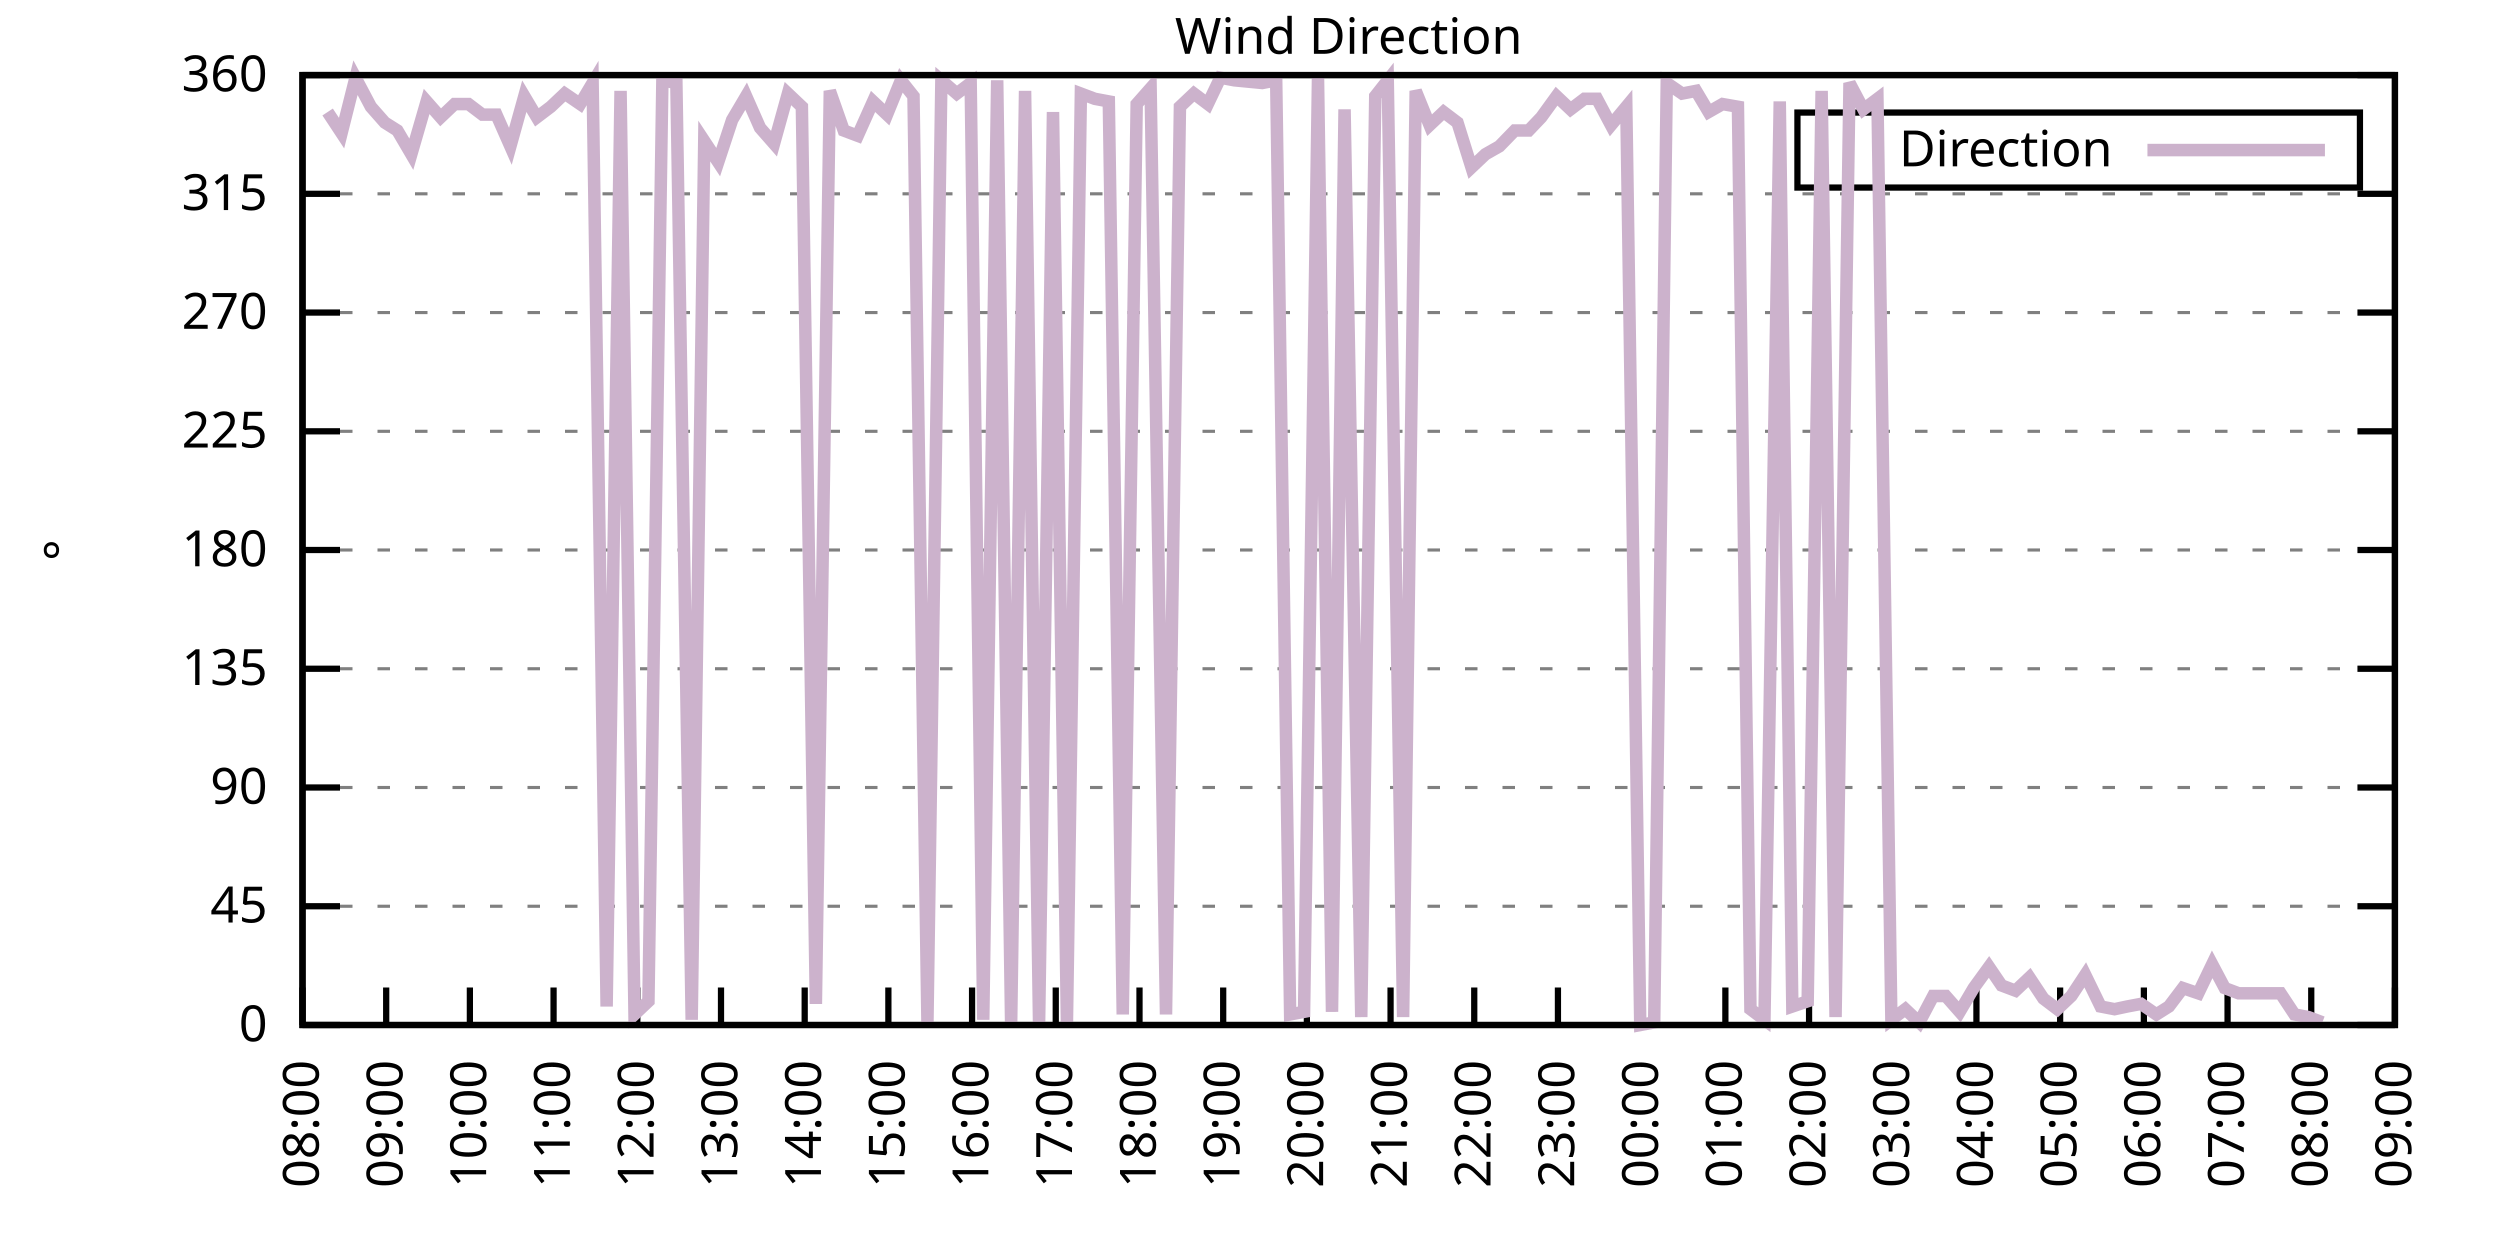
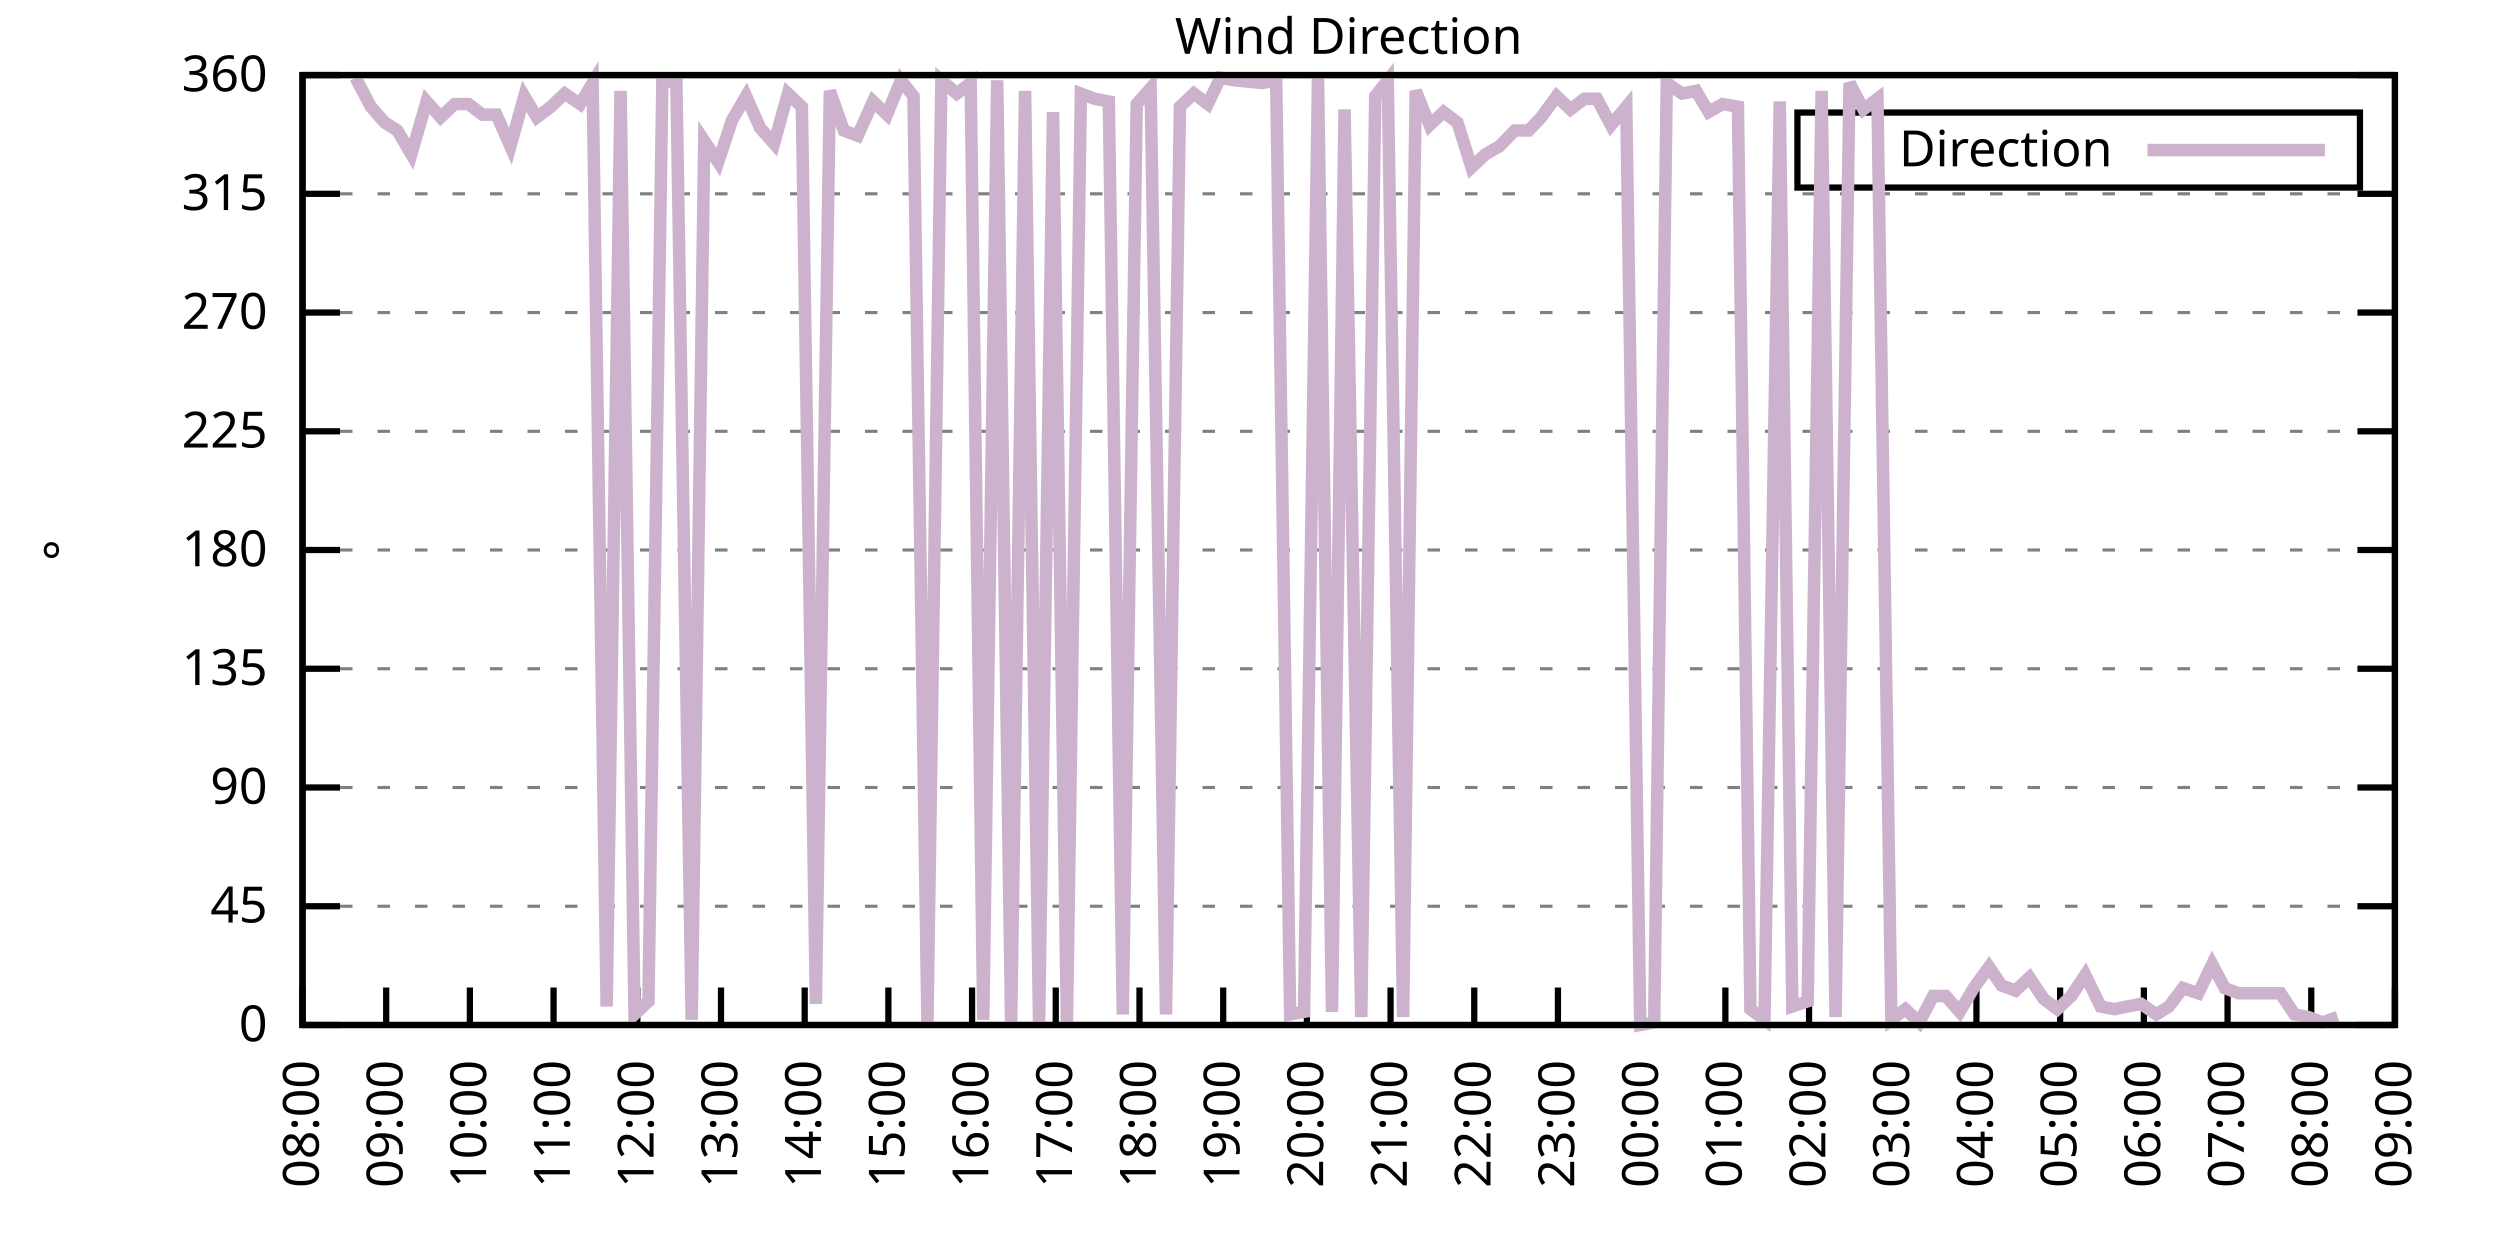
<svg xmlns="http://www.w3.org/2000/svg" xmlns:xlink="http://www.w3.org/1999/xlink" width="400" height="200" viewBox="0 0 400 200">
  <g id="gnuplot_canvas">
    <rect x="0" y="0" width="400" height="200" fill="none" />
    <defs>
      <circle id="gpDot" r="0.5" stroke-width="0.5" stroke="currentColor" />
      <path id="gpPt0" stroke-width="0.333" stroke="currentColor" d="M-1,0 h2 M0,-1 v2" />
      <path id="gpPt1" stroke-width="0.333" stroke="currentColor" d="M-1,-1 L1,1 M1,-1 L-1,1" />
      <path id="gpPt2" stroke-width="0.333" stroke="currentColor" d="M-1,0 L1,0 M0,-1 L0,1 M-1,-1 L1,1 M-1,1 L1,-1" />
      <rect id="gpPt3" stroke-width="0.333" stroke="currentColor" x="-1" y="-1" width="2" height="2" />
      <rect id="gpPt4" stroke-width="0.333" stroke="currentColor" fill="currentColor" x="-1" y="-1" width="2" height="2" />
      <circle id="gpPt5" stroke-width="0.333" stroke="currentColor" cx="0" cy="0" r="1" />
      <use xlink:href="#gpPt5" id="gpPt6" fill="currentColor" stroke="none" />
      <path id="gpPt7" stroke-width="0.333" stroke="currentColor" d="M0,-1.33 L-1.33,0.67 L1.33,0.67 z" />
      <use xlink:href="#gpPt7" id="gpPt8" fill="currentColor" stroke="none" />
      <use xlink:href="#gpPt7" id="gpPt9" stroke="currentColor" transform="rotate(180)" />
      <use xlink:href="#gpPt9" id="gpPt10" fill="currentColor" stroke="none" />
      <use xlink:href="#gpPt3" id="gpPt11" stroke="currentColor" transform="rotate(45)" />
      <use xlink:href="#gpPt11" id="gpPt12" fill="currentColor" stroke="none" />
      <path id="gpPt13" stroke-width="0.333" stroke="currentColor" d="M0,1.330 L1.265,0.411 L0.782,-1.067 L-0.782,-1.076 L-1.265,0.411 z" />
      <use xlink:href="#gpPt13" id="gpPt14" fill="currentColor" stroke="none" />
      <filter id="textbox" filterUnits="objectBoundingBox" x="0" y="0" height="1" width="1">
        <feFlood flood-color="white" flood-opacity="1" result="bgnd" />
        <feComposite in="SourceGraphic" in2="bgnd" operator="atop" />
      </filter>
      <filter id="greybox" filterUnits="objectBoundingBox" x="0" y="0" height="1" width="1">
        <feFlood flood-color="lightgrey" flood-opacity="1" result="grey" />
        <feComposite in="SourceGraphic" in2="grey" operator="atop" />
      </filter>
    </defs>
    <g fill="none" color="white" stroke="currentColor" stroke-width="1.00" stroke-linecap="butt" stroke-linejoin="miter">
</g>
    <g fill="none" color="black" stroke="currentColor" stroke-width="1.00" stroke-linecap="butt" stroke-linejoin="miter">
      <g stroke="none" shape-rendering="crispEdges">
        <polygon fill="rgb(255, 255, 255)" points="48.40,164.00 383.18,164.00 383.18,12.02 48.40,12.02 " />
      </g>
    </g>
    <g fill="none" color="black" stroke="currentColor" stroke-width="1.00" stroke-linecap="butt" stroke-linejoin="miter">
</g>
    <g fill="none" color="black" stroke="black" stroke-width="0.50" stroke-linecap="butt" stroke-linejoin="miter">
</g>
    <g fill="none" color="gray" stroke="currentColor" stroke-width="0.50" stroke-linecap="butt" stroke-linejoin="miter">
      <path stroke="gray" stroke-dasharray="2,4" class="gridline" d="M48.40,164.00 L383.19,164.00  " />
    </g>
    <g fill="none" color="gray" stroke="gray" stroke-width="1.00" stroke-linecap="butt" stroke-linejoin="miter">
</g>
    <g fill="none" color="black" stroke="currentColor" stroke-width="1.00" stroke-linecap="butt" stroke-linejoin="miter">
      <path stroke="black" d="M48.40,164.00 L54.40,164.00 M383.19,164.00 L377.19,164.00  " />
      <g transform="translate(42.80,166.60)" stroke="none" fill="black" font-family="Sans" font-size="8.00" text-anchor="end">
        <text>
          <tspan font-family="Sans"> 0</tspan>
        </text>
      </g>
    </g>
    <g fill="none" color="black" stroke="currentColor" stroke-width="1.00" stroke-linecap="butt" stroke-linejoin="miter">
</g>
    <g fill="none" color="black" stroke="black" stroke-width="0.50" stroke-linecap="butt" stroke-linejoin="miter">
</g>
    <g fill="none" color="gray" stroke="currentColor" stroke-width="0.50" stroke-linecap="butt" stroke-linejoin="miter">
      <path stroke="gray" stroke-dasharray="2,4" class="gridline" d="M48.40,145.00 L383.19,145.00  " />
    </g>
    <g fill="none" color="gray" stroke="gray" stroke-width="1.00" stroke-linecap="butt" stroke-linejoin="miter">
</g>
    <g fill="none" color="black" stroke="currentColor" stroke-width="1.00" stroke-linecap="butt" stroke-linejoin="miter">
      <path stroke="black" d="M48.40,145.00 L54.40,145.00 M383.19,145.00 L377.19,145.00  " />
      <g transform="translate(42.80,147.60)" stroke="none" fill="black" font-family="Sans" font-size="8.00" text-anchor="end">
        <text>
          <tspan font-family="Sans"> 45</tspan>
        </text>
      </g>
    </g>
    <g fill="none" color="black" stroke="currentColor" stroke-width="1.00" stroke-linecap="butt" stroke-linejoin="miter">
</g>
    <g fill="none" color="black" stroke="black" stroke-width="0.50" stroke-linecap="butt" stroke-linejoin="miter">
</g>
    <g fill="none" color="gray" stroke="currentColor" stroke-width="0.50" stroke-linecap="butt" stroke-linejoin="miter">
      <path stroke="gray" stroke-dasharray="2,4" class="gridline" d="M48.40,126.00 L383.19,126.00  " />
    </g>
    <g fill="none" color="gray" stroke="gray" stroke-width="1.00" stroke-linecap="butt" stroke-linejoin="miter">
</g>
    <g fill="none" color="black" stroke="currentColor" stroke-width="1.00" stroke-linecap="butt" stroke-linejoin="miter">
      <path stroke="black" d="M48.40,126.00 L54.40,126.00 M383.19,126.00 L377.19,126.00  " />
      <g transform="translate(42.80,128.60)" stroke="none" fill="black" font-family="Sans" font-size="8.00" text-anchor="end">
        <text>
          <tspan font-family="Sans"> 90</tspan>
        </text>
      </g>
    </g>
    <g fill="none" color="black" stroke="currentColor" stroke-width="1.00" stroke-linecap="butt" stroke-linejoin="miter">
</g>
    <g fill="none" color="black" stroke="black" stroke-width="0.50" stroke-linecap="butt" stroke-linejoin="miter">
</g>
    <g fill="none" color="gray" stroke="currentColor" stroke-width="0.50" stroke-linecap="butt" stroke-linejoin="miter">
      <path stroke="gray" stroke-dasharray="2,4" class="gridline" d="M48.40,107.00 L383.19,107.00  " />
    </g>
    <g fill="none" color="gray" stroke="gray" stroke-width="1.00" stroke-linecap="butt" stroke-linejoin="miter">
</g>
    <g fill="none" color="black" stroke="currentColor" stroke-width="1.00" stroke-linecap="butt" stroke-linejoin="miter">
      <path stroke="black" d="M48.40,107.00 L54.40,107.00 M383.19,107.00 L377.19,107.00  " />
      <g transform="translate(42.80,109.60)" stroke="none" fill="black" font-family="Sans" font-size="8.00" text-anchor="end">
        <text>
          <tspan font-family="Sans"> 135</tspan>
        </text>
      </g>
    </g>
    <g fill="none" color="black" stroke="currentColor" stroke-width="1.00" stroke-linecap="butt" stroke-linejoin="miter">
</g>
    <g fill="none" color="black" stroke="black" stroke-width="0.50" stroke-linecap="butt" stroke-linejoin="miter">
</g>
    <g fill="none" color="gray" stroke="currentColor" stroke-width="0.50" stroke-linecap="butt" stroke-linejoin="miter">
      <path stroke="gray" stroke-dasharray="2,4" class="gridline" d="M48.40,88.00 L383.19,88.00  " />
    </g>
    <g fill="none" color="gray" stroke="gray" stroke-width="1.00" stroke-linecap="butt" stroke-linejoin="miter">
</g>
    <g fill="none" color="black" stroke="currentColor" stroke-width="1.00" stroke-linecap="butt" stroke-linejoin="miter">
      <path stroke="black" d="M48.40,88.00 L54.40,88.00 M383.19,88.00 L377.19,88.00  " />
      <g transform="translate(42.80,90.60)" stroke="none" fill="black" font-family="Sans" font-size="8.00" text-anchor="end">
        <text>
          <tspan font-family="Sans"> 180</tspan>
        </text>
      </g>
    </g>
    <g fill="none" color="black" stroke="currentColor" stroke-width="1.00" stroke-linecap="butt" stroke-linejoin="miter">
</g>
    <g fill="none" color="black" stroke="black" stroke-width="0.50" stroke-linecap="butt" stroke-linejoin="miter">
</g>
    <g fill="none" color="gray" stroke="currentColor" stroke-width="0.50" stroke-linecap="butt" stroke-linejoin="miter">
      <path stroke="gray" stroke-dasharray="2,4" class="gridline" d="M48.40,69.01 L383.19,69.01  " />
    </g>
    <g fill="none" color="gray" stroke="gray" stroke-width="1.00" stroke-linecap="butt" stroke-linejoin="miter">
</g>
    <g fill="none" color="black" stroke="currentColor" stroke-width="1.00" stroke-linecap="butt" stroke-linejoin="miter">
      <path stroke="black" d="M48.40,69.01 L54.40,69.01 M383.19,69.01 L377.19,69.01  " />
      <g transform="translate(42.80,71.61)" stroke="none" fill="black" font-family="Sans" font-size="8.00" text-anchor="end">
        <text>
          <tspan font-family="Sans"> 225</tspan>
        </text>
      </g>
    </g>
    <g fill="none" color="black" stroke="currentColor" stroke-width="1.00" stroke-linecap="butt" stroke-linejoin="miter">
</g>
    <g fill="none" color="black" stroke="black" stroke-width="0.50" stroke-linecap="butt" stroke-linejoin="miter">
</g>
    <g fill="none" color="gray" stroke="currentColor" stroke-width="0.50" stroke-linecap="butt" stroke-linejoin="miter">
      <path stroke="gray" stroke-dasharray="2,4" class="gridline" d="M48.40,50.01 L383.19,50.01  " />
    </g>
    <g fill="none" color="gray" stroke="gray" stroke-width="1.00" stroke-linecap="butt" stroke-linejoin="miter">
</g>
    <g fill="none" color="black" stroke="currentColor" stroke-width="1.00" stroke-linecap="butt" stroke-linejoin="miter">
      <path stroke="black" d="M48.40,50.01 L54.40,50.01 M383.19,50.01 L377.19,50.01  " />
      <g transform="translate(42.80,52.61)" stroke="none" fill="black" font-family="Sans" font-size="8.00" text-anchor="end">
        <text>
          <tspan font-family="Sans"> 270</tspan>
        </text>
      </g>
    </g>
    <g fill="none" color="black" stroke="currentColor" stroke-width="1.00" stroke-linecap="butt" stroke-linejoin="miter">
</g>
    <g fill="none" color="black" stroke="black" stroke-width="0.50" stroke-linecap="butt" stroke-linejoin="miter">
</g>
    <g fill="none" color="gray" stroke="currentColor" stroke-width="0.50" stroke-linecap="butt" stroke-linejoin="miter">
      <path stroke="gray" stroke-dasharray="2,4" class="gridline" d="M48.40,31.01 L383.19,31.01  " />
    </g>
    <g fill="none" color="gray" stroke="gray" stroke-width="1.00" stroke-linecap="butt" stroke-linejoin="miter">
</g>
    <g fill="none" color="black" stroke="currentColor" stroke-width="1.00" stroke-linecap="butt" stroke-linejoin="miter">
      <path stroke="black" d="M48.40,31.01 L54.40,31.01 M383.19,31.01 L377.19,31.01  " />
      <g transform="translate(42.80,33.61)" stroke="none" fill="black" font-family="Sans" font-size="8.00" text-anchor="end">
        <text>
          <tspan font-family="Sans"> 315</tspan>
        </text>
      </g>
    </g>
    <g fill="none" color="black" stroke="currentColor" stroke-width="1.00" stroke-linecap="butt" stroke-linejoin="miter">
</g>
    <g fill="none" color="black" stroke="black" stroke-width="0.50" stroke-linecap="butt" stroke-linejoin="miter">
</g>
    <g fill="none" color="gray" stroke="currentColor" stroke-width="0.50" stroke-linecap="butt" stroke-linejoin="miter">
      <path stroke="gray" stroke-dasharray="2,4" class="gridline" d="M48.40,12.01 L383.19,12.01  " />
    </g>
    <g fill="none" color="gray" stroke="gray" stroke-width="1.00" stroke-linecap="butt" stroke-linejoin="miter">
</g>
    <g fill="none" color="black" stroke="currentColor" stroke-width="1.00" stroke-linecap="butt" stroke-linejoin="miter">
      <path stroke="black" d="M48.40,12.01 L54.40,12.01 M383.19,12.01 L377.19,12.01  " />
      <g transform="translate(42.80,14.61)" stroke="none" fill="black" font-family="Sans" font-size="8.00" text-anchor="end">
        <text>
          <tspan font-family="Sans"> 360</tspan>
        </text>
      </g>
    </g>
    <g fill="none" color="black" stroke="currentColor" stroke-width="1.00" stroke-linecap="butt" stroke-linejoin="miter">
      <path stroke="black" d="M48.40,164.00 L48.40,158.00  " />
      <g transform="translate(51.00,169.60) rotate(270.00)" stroke="none" fill="black" font-family="Sans" font-size="8.00" text-anchor="end">
        <text>
          <tspan font-family="Sans">08:00</tspan>
        </text>
      </g>
    </g>
    <g fill="none" color="black" stroke="currentColor" stroke-width="1.00" stroke-linecap="butt" stroke-linejoin="miter">
      <path stroke="black" d="M61.79,164.00 L61.79,158.00  " />
      <g transform="translate(64.39,169.60) rotate(270.00)" stroke="none" fill="black" font-family="Sans" font-size="8.00" text-anchor="end">
        <text>
          <tspan font-family="Sans">09:00</tspan>
        </text>
      </g>
    </g>
    <g fill="none" color="black" stroke="currentColor" stroke-width="1.00" stroke-linecap="butt" stroke-linejoin="miter">
      <path stroke="black" d="M75.18,164.00 L75.18,158.00  " />
      <g transform="translate(77.78,169.60) rotate(270.00)" stroke="none" fill="black" font-family="Sans" font-size="8.00" text-anchor="end">
        <text>
          <tspan font-family="Sans">10:00</tspan>
        </text>
      </g>
    </g>
    <g fill="none" color="black" stroke="currentColor" stroke-width="1.00" stroke-linecap="butt" stroke-linejoin="miter">
      <path stroke="black" d="M88.57,164.00 L88.57,158.00  " />
      <g transform="translate(91.17,169.60) rotate(270.00)" stroke="none" fill="black" font-family="Sans" font-size="8.00" text-anchor="end">
        <text>
          <tspan font-family="Sans">11:00</tspan>
        </text>
      </g>
    </g>
    <g fill="none" color="black" stroke="currentColor" stroke-width="1.00" stroke-linecap="butt" stroke-linejoin="miter">
      <path stroke="black" d="M101.97,164.00 L101.97,158.00  " />
      <g transform="translate(104.57,169.60) rotate(270.00)" stroke="none" fill="black" font-family="Sans" font-size="8.00" text-anchor="end">
        <text>
          <tspan font-family="Sans">12:00</tspan>
        </text>
      </g>
    </g>
    <g fill="none" color="black" stroke="currentColor" stroke-width="1.00" stroke-linecap="butt" stroke-linejoin="miter">
      <path stroke="black" d="M115.36,164.00 L115.36,158.00  " />
      <g transform="translate(117.96,169.60) rotate(270.00)" stroke="none" fill="black" font-family="Sans" font-size="8.00" text-anchor="end">
        <text>
          <tspan font-family="Sans">13:00</tspan>
        </text>
      </g>
    </g>
    <g fill="none" color="black" stroke="currentColor" stroke-width="1.00" stroke-linecap="butt" stroke-linejoin="miter">
      <path stroke="black" d="M128.75,164.00 L128.75,158.00  " />
      <g transform="translate(131.35,169.60) rotate(270.00)" stroke="none" fill="black" font-family="Sans" font-size="8.00" text-anchor="end">
        <text>
          <tspan font-family="Sans">14:00</tspan>
        </text>
      </g>
    </g>
    <g fill="none" color="black" stroke="currentColor" stroke-width="1.00" stroke-linecap="butt" stroke-linejoin="miter">
      <path stroke="black" d="M142.14,164.00 L142.14,158.00  " />
      <g transform="translate(144.74,169.60) rotate(270.00)" stroke="none" fill="black" font-family="Sans" font-size="8.00" text-anchor="end">
        <text>
          <tspan font-family="Sans">15:00</tspan>
        </text>
      </g>
    </g>
    <g fill="none" color="black" stroke="currentColor" stroke-width="1.00" stroke-linecap="butt" stroke-linejoin="miter">
      <path stroke="black" d="M155.53,164.00 L155.53,158.00  " />
      <g transform="translate(158.13,169.60) rotate(270.00)" stroke="none" fill="black" font-family="Sans" font-size="8.00" text-anchor="end">
        <text>
          <tspan font-family="Sans">16:00</tspan>
        </text>
      </g>
    </g>
    <g fill="none" color="black" stroke="currentColor" stroke-width="1.00" stroke-linecap="butt" stroke-linejoin="miter">
      <path stroke="black" d="M168.92,164.00 L168.92,158.00  " />
      <g transform="translate(171.52,169.60) rotate(270.00)" stroke="none" fill="black" font-family="Sans" font-size="8.00" text-anchor="end">
        <text>
          <tspan font-family="Sans">17:00</tspan>
        </text>
      </g>
    </g>
    <g fill="none" color="black" stroke="currentColor" stroke-width="1.00" stroke-linecap="butt" stroke-linejoin="miter">
      <path stroke="black" d="M182.32,164.00 L182.32,158.00  " />
      <g transform="translate(184.92,169.60) rotate(270.00)" stroke="none" fill="black" font-family="Sans" font-size="8.00" text-anchor="end">
        <text>
          <tspan font-family="Sans">18:00</tspan>
        </text>
      </g>
    </g>
    <g fill="none" color="black" stroke="currentColor" stroke-width="1.00" stroke-linecap="butt" stroke-linejoin="miter">
      <path stroke="black" d="M195.71,164.00 L195.71,158.00  " />
      <g transform="translate(198.31,169.60) rotate(270.00)" stroke="none" fill="black" font-family="Sans" font-size="8.00" text-anchor="end">
        <text>
          <tspan font-family="Sans">19:00</tspan>
        </text>
      </g>
    </g>
    <g fill="none" color="black" stroke="currentColor" stroke-width="1.00" stroke-linecap="butt" stroke-linejoin="miter">
      <path stroke="black" d="M209.10,164.00 L209.10,158.00  " />
      <g transform="translate(211.70,169.60) rotate(270.00)" stroke="none" fill="black" font-family="Sans" font-size="8.00" text-anchor="end">
        <text>
          <tspan font-family="Sans">20:00</tspan>
        </text>
      </g>
    </g>
    <g fill="none" color="black" stroke="currentColor" stroke-width="1.00" stroke-linecap="butt" stroke-linejoin="miter">
      <path stroke="black" d="M222.49,164.00 L222.49,158.00  " />
      <g transform="translate(225.09,169.60) rotate(270.00)" stroke="none" fill="black" font-family="Sans" font-size="8.00" text-anchor="end">
        <text>
          <tspan font-family="Sans">21:00</tspan>
        </text>
      </g>
    </g>
    <g fill="none" color="black" stroke="currentColor" stroke-width="1.00" stroke-linecap="butt" stroke-linejoin="miter">
      <path stroke="black" d="M235.88,164.00 L235.88,158.00  " />
      <g transform="translate(238.48,169.60) rotate(270.00)" stroke="none" fill="black" font-family="Sans" font-size="8.00" text-anchor="end">
        <text>
          <tspan font-family="Sans">22:00</tspan>
        </text>
      </g>
    </g>
    <g fill="none" color="black" stroke="currentColor" stroke-width="1.00" stroke-linecap="butt" stroke-linejoin="miter">
      <path stroke="black" d="M249.27,164.00 L249.27,158.00  " />
      <g transform="translate(251.87,169.60) rotate(270.00)" stroke="none" fill="black" font-family="Sans" font-size="8.00" text-anchor="end">
        <text>
          <tspan font-family="Sans">23:00</tspan>
        </text>
      </g>
    </g>
    <g fill="none" color="black" stroke="currentColor" stroke-width="1.00" stroke-linecap="butt" stroke-linejoin="miter">
      <path stroke="black" d="M262.67,164.00 L262.67,158.00  " />
      <g transform="translate(265.27,169.60) rotate(270.00)" stroke="none" fill="black" font-family="Sans" font-size="8.00" text-anchor="end">
        <text>
          <tspan font-family="Sans">00:00</tspan>
        </text>
      </g>
    </g>
    <g fill="none" color="black" stroke="currentColor" stroke-width="1.00" stroke-linecap="butt" stroke-linejoin="miter">
      <path stroke="black" d="M276.06,164.00 L276.06,158.00  " />
      <g transform="translate(278.66,169.60) rotate(270.00)" stroke="none" fill="black" font-family="Sans" font-size="8.00" text-anchor="end">
        <text>
          <tspan font-family="Sans">01:00</tspan>
        </text>
      </g>
    </g>
    <g fill="none" color="black" stroke="currentColor" stroke-width="1.00" stroke-linecap="butt" stroke-linejoin="miter">
      <path stroke="black" d="M289.45,164.00 L289.45,158.00  " />
      <g transform="translate(292.05,169.60) rotate(270.00)" stroke="none" fill="black" font-family="Sans" font-size="8.00" text-anchor="end">
        <text>
          <tspan font-family="Sans">02:00</tspan>
        </text>
      </g>
    </g>
    <g fill="none" color="black" stroke="currentColor" stroke-width="1.00" stroke-linecap="butt" stroke-linejoin="miter">
      <path stroke="black" d="M302.84,164.00 L302.84,158.00  " />
      <g transform="translate(305.44,169.60) rotate(270.00)" stroke="none" fill="black" font-family="Sans" font-size="8.00" text-anchor="end">
        <text>
          <tspan font-family="Sans">03:00</tspan>
        </text>
      </g>
    </g>
    <g fill="none" color="black" stroke="currentColor" stroke-width="1.00" stroke-linecap="butt" stroke-linejoin="miter">
      <path stroke="black" d="M316.23,164.00 L316.23,158.00  " />
      <g transform="translate(318.83,169.60) rotate(270.00)" stroke="none" fill="black" font-family="Sans" font-size="8.00" text-anchor="end">
        <text>
          <tspan font-family="Sans">04:00</tspan>
        </text>
      </g>
    </g>
    <g fill="none" color="black" stroke="currentColor" stroke-width="1.00" stroke-linecap="butt" stroke-linejoin="miter">
      <path stroke="black" d="M329.62,164.00 L329.62,158.00  " />
      <g transform="translate(332.22,169.60) rotate(270.00)" stroke="none" fill="black" font-family="Sans" font-size="8.00" text-anchor="end">
        <text>
          <tspan font-family="Sans">05:00</tspan>
        </text>
      </g>
    </g>
    <g fill="none" color="black" stroke="currentColor" stroke-width="1.00" stroke-linecap="butt" stroke-linejoin="miter">
      <path stroke="black" d="M343.02,164.00 L343.02,158.00  " />
      <g transform="translate(345.62,169.60) rotate(270.00)" stroke="none" fill="black" font-family="Sans" font-size="8.00" text-anchor="end">
        <text>
          <tspan font-family="Sans">06:00</tspan>
        </text>
      </g>
    </g>
    <g fill="none" color="black" stroke="currentColor" stroke-width="1.00" stroke-linecap="butt" stroke-linejoin="miter">
      <path stroke="black" d="M356.41,164.00 L356.41,158.00  " />
      <g transform="translate(359.01,169.60) rotate(270.00)" stroke="none" fill="black" font-family="Sans" font-size="8.00" text-anchor="end">
        <text>
          <tspan font-family="Sans">07:00</tspan>
        </text>
      </g>
    </g>
    <g fill="none" color="black" stroke="currentColor" stroke-width="1.00" stroke-linecap="butt" stroke-linejoin="miter">
      <path stroke="black" d="M369.80,164.00 L369.80,158.00  " />
      <g transform="translate(372.40,169.60) rotate(270.00)" stroke="none" fill="black" font-family="Sans" font-size="8.00" text-anchor="end">
        <text>
          <tspan font-family="Sans">08:00</tspan>
        </text>
      </g>
    </g>
    <g fill="none" color="black" stroke="currentColor" stroke-width="1.00" stroke-linecap="butt" stroke-linejoin="miter">
      <path stroke="black" d="M383.19,164.00 L383.19,158.00  " />
      <g transform="translate(385.79,169.60) rotate(270.00)" stroke="none" fill="black" font-family="Sans" font-size="8.00" text-anchor="end">
        <text>
          <tspan font-family="Sans">09:00</tspan>
        </text>
      </g>
    </g>
    <g fill="none" color="black" stroke="currentColor" stroke-width="1.00" stroke-linecap="butt" stroke-linejoin="miter">
</g>
    <g fill="none" color="black" stroke="currentColor" stroke-width="1.00" stroke-linecap="butt" stroke-linejoin="miter">
      <path stroke="black" d="M48.40,12.01 L48.40,164.00 L383.19,164.00 L383.19,12.01 L48.40,12.01 Z  " />
    </g>
    <g fill="none" color="black" stroke="currentColor" stroke-width="1.00" stroke-linecap="butt" stroke-linejoin="miter">
</g>
    <g fill="none" color="black" stroke="currentColor" stroke-width="1.00" stroke-linecap="butt" stroke-linejoin="miter">
      <path stroke="black" d="M287.59,30.01 L287.59,18.01 L377.59,18.01 L377.59,30.01 L287.59,30.01 Z  " />
    </g>
    <g id="Wind_direction_plot_1">
      <g fill="none" color="white" stroke="black" stroke-width="2.00" stroke-linecap="butt" stroke-linejoin="miter">
</g>
      <g fill="none" color="black" stroke="currentColor" stroke-width="2.00" stroke-linecap="butt" stroke-linejoin="miter">
        <g transform="translate(337.99,26.61)" stroke="none" fill="black" font-family="Sans" font-size="8.00" text-anchor="end">
          <text>
            <tspan font-family="Sans">Direction</tspan>
          </text>
        </g>
      </g>
      <g fill="none" color="black" stroke="currentColor" stroke-width="2.00" stroke-linecap="butt" stroke-linejoin="miter">
-         <path stroke="rgb(204, 178, 204)" d="M343.59,24.01 L371.99,24.01 M52.42,17.92 L54.65,21.30 L56.88,12.43 L59.34,17.08 L61.57,19.61 L63.58,20.88   L65.81,24.68 L68.26,16.23 L70.50,18.77 L72.73,16.65 L74.96,16.65 L77.19,18.34 L79.42,18.34 L81.66,23.41   L83.89,15.39 L85.90,18.77 L88.13,17.08 L90.36,14.97 L92.82,16.65 L94.82,13.28 L97.06,161.04 L99.29,14.54   L101.52,162.31 L103.75,160.20 L105.98,12.85 L108.22,13.28 L110.67,163.16 L112.68,22.56 L114.91,25.94 L117.14,19.19   L119.38,15.39 L121.61,20.45 L123.84,22.99 L126.07,14.97 L128.30,17.08 L130.54,160.62 L132.77,14.54 L135.00,20.88   L137.23,21.72 L139.69,16.23 L141.92,18.34 L144.15,12.85 L146.16,15.39 L148.39,163.58 L150.62,12.85 L153.08,14.97   L155.31,13.28 L157.32,163.16 L159.55,12.85 L161.78,164.00 L164.01,14.54 L166.25,164.00 L168.48,17.92 L170.71,163.58   L172.94,14.97 L175.17,15.81 L177.41,16.23 L179.64,162.31 L181.87,16.65 L184.10,14.12 L186.56,162.31 L188.79,17.08   L191.02,14.97 L193.25,16.65 L195.26,12.43 L197.49,12.85 L201.96,13.28 L204.19,12.85 L206.42,162.31 L208.65,161.89   L210.88,12.43 L213.12,161.89 L215.13,17.50 L217.80,162.73 L220.04,15.39 L222.04,12.85 L224.50,162.73 L226.51,14.54   L228.74,20.03 L230.97,17.92 L233.20,19.61 L235.44,26.79 L237.67,24.68 L239.90,23.41 L242.36,20.88 L244.59,20.88   L246.60,18.77 L249.05,15.39 L251.28,17.50 L253.51,15.81 L255.52,15.81 L257.76,20.03 L260.21,17.08 L262.44,164.00   L264.67,163.58 L266.68,13.28 L269.14,14.97 L271.37,14.54 L273.38,17.92 L275.61,16.65 L278.07,17.08 L280.07,161.47   L282.31,163.16 L284.76,16.23 L286.77,161.04 L289.23,160.20 L291.46,14.54 L293.69,162.73 L295.92,13.28 L298.15,17.50   L300.39,15.81 L302.62,163.16 L304.85,161.47 L307.08,163.58 L309.31,159.36 L311.32,159.36 L313.55,161.89 L315.79,158.09   L318.24,154.71 L320.25,157.67 L322.48,158.51 L324.71,156.40 L326.95,159.78 L329.18,161.47 L331.41,159.36 L333.64,155.98   L336.10,161.04 L338.33,161.47 L340.34,161.04 L342.57,160.62 L345.02,162.31 L347.03,161.04 L349.26,158.09 L351.72,158.93   L353.95,154.29 L355.96,158.09 L358.19,158.93 L360.42,158.93 L362.88,158.93 L364.89,158.93 L367.12,162.31 L369.35,162.73   L371.58,163.58  " />
+         <path stroke="rgb(204, 178, 204)" d="M343.59,24.01 L371.99,24.01 M56.88,12.43 L59.34,17.08 L61.57,19.61 L63.58,20.88 L65.81,24.68 L68.26,16.23   L70.50,18.77 L72.73,16.65 L74.96,16.65 L77.19,18.34 L79.42,18.34 L81.66,23.41 L83.89,15.39 L85.90,18.77   L88.13,17.08 L90.36,14.97 L92.82,16.65 L94.82,13.28 L97.06,161.04 L99.29,14.54 L101.52,162.31 L103.75,160.20   L105.98,12.85 L108.22,13.28 L110.67,163.16 L112.68,22.56 L114.91,25.94 L117.14,19.19 L119.38,15.39 L121.61,20.45   L123.84,22.99 L126.07,14.97 L128.30,17.08 L130.54,160.62 L132.77,14.54 L135.00,20.88 L137.23,21.72 L139.69,16.23   L141.92,18.34 L144.15,12.85 L146.16,15.39 L148.39,163.58 L150.62,12.85 L153.08,14.97 L155.31,13.28 L157.32,163.16   L159.55,12.85 L161.78,164.00 L164.01,14.54 L166.25,164.00 L168.48,17.92 L170.71,163.58 L172.94,14.97 L175.17,15.81   L177.41,16.23 L179.64,162.31 L181.87,16.65 L184.10,14.12 L186.56,162.31 L188.79,17.08 L191.02,14.97 L193.25,16.65   L195.26,12.43 L197.49,12.85 L201.96,13.28 L204.19,12.85 L206.42,162.31 L208.65,161.89 L210.88,12.43 L213.12,161.89   L215.13,17.50 L217.80,162.73 L220.04,15.39 L222.04,12.85 L224.50,162.73 L226.51,14.54 L228.74,20.03 L230.97,17.92   L233.20,19.61 L235.44,26.79 L237.67,24.68 L239.90,23.41 L242.36,20.88 L244.59,20.88 L246.60,18.77 L249.05,15.39   L251.28,17.50 L253.51,15.81 L255.52,15.81 L257.76,20.03 L260.21,17.08 L262.44,164.00 L264.67,163.58 L266.68,13.28   L269.14,14.97 L271.37,14.54 L273.38,17.92 L275.61,16.65 L278.07,17.08 L280.07,161.47 L282.31,163.16 L284.76,16.23   L286.77,161.04 L289.23,160.20 L291.46,14.54 L293.69,162.73 L295.92,13.28 L298.15,17.50 L300.39,15.81 L302.62,163.16   L304.85,161.47 L307.08,163.58 L309.31,159.36 L311.32,159.36 L313.55,161.89 L315.79,158.09 L318.24,154.71 L320.25,157.67   L322.48,158.51 L324.71,156.40 L326.95,159.78 L329.18,161.47 L331.41,159.36 L333.64,155.98 L336.10,161.04 L338.33,161.47   L340.34,161.04 L342.57,160.62 L345.02,162.31 L347.03,161.04 L349.26,158.09 L351.72,158.93 L353.95,154.29 L355.96,158.09   L358.19,158.93 L360.42,158.93 L362.88,158.93 L364.89,158.93 L367.12,162.31 L369.35,162.73 L371.58,163.58 L374.04,162.73    " />
      </g>
    </g>
    <g fill="none" color="black" stroke="currentColor" stroke-width="2.00" stroke-linecap="butt" stroke-linejoin="miter">
</g>
    <g fill="none" color="black" stroke="black" stroke-width="1.00" stroke-linecap="butt" stroke-linejoin="miter">
</g>
    <g fill="none" color="black" stroke="currentColor" stroke-width="1.00" stroke-linecap="butt" stroke-linejoin="miter">
      <path stroke="black" d="M48.40,12.01 L48.40,164.00 L383.19,164.00 L383.19,12.01 L48.40,12.01 Z  " />
      <g transform="translate(12.80,88.01) rotate(270.00)" stroke="none" fill="black" font-family="Sans" font-size="8.00" text-anchor="middle">
        <text>
          <tspan font-family="Sans">°</tspan>
        </text>
      </g>
    </g>
    <g fill="none" color="black" stroke="currentColor" stroke-width="1.00" stroke-linecap="butt" stroke-linejoin="miter">
</g>
    <g fill="none" color="black" stroke="currentColor" stroke-width="1.00" stroke-linecap="butt" stroke-linejoin="miter">
      <g transform="translate(215.79,8.61)" stroke="none" fill="black" font-family="Sans" font-size="8.00" text-anchor="middle">
        <text>
          <tspan font-family="Sans">Wind Direction</tspan>
        </text>
      </g>
    </g>
    <g fill="none" color="black" stroke="currentColor" stroke-width="1.00" stroke-linecap="butt" stroke-linejoin="miter">
</g>
  </g>
</svg>
